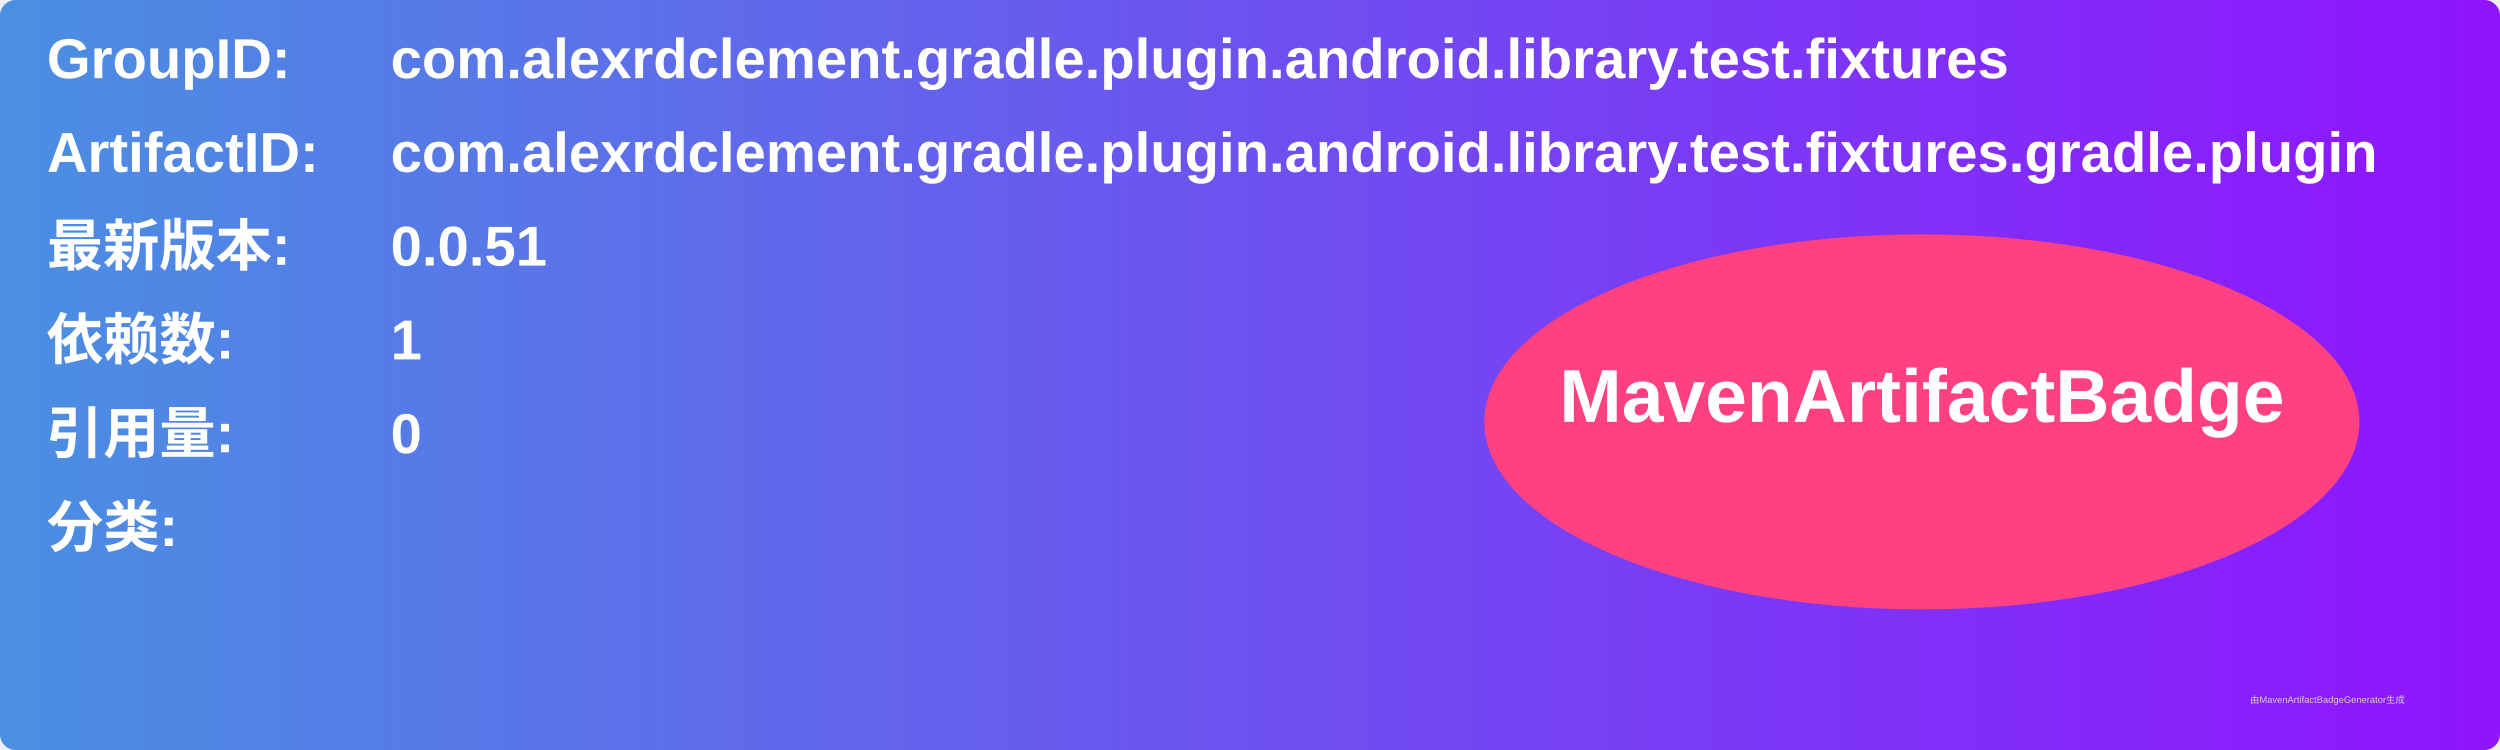
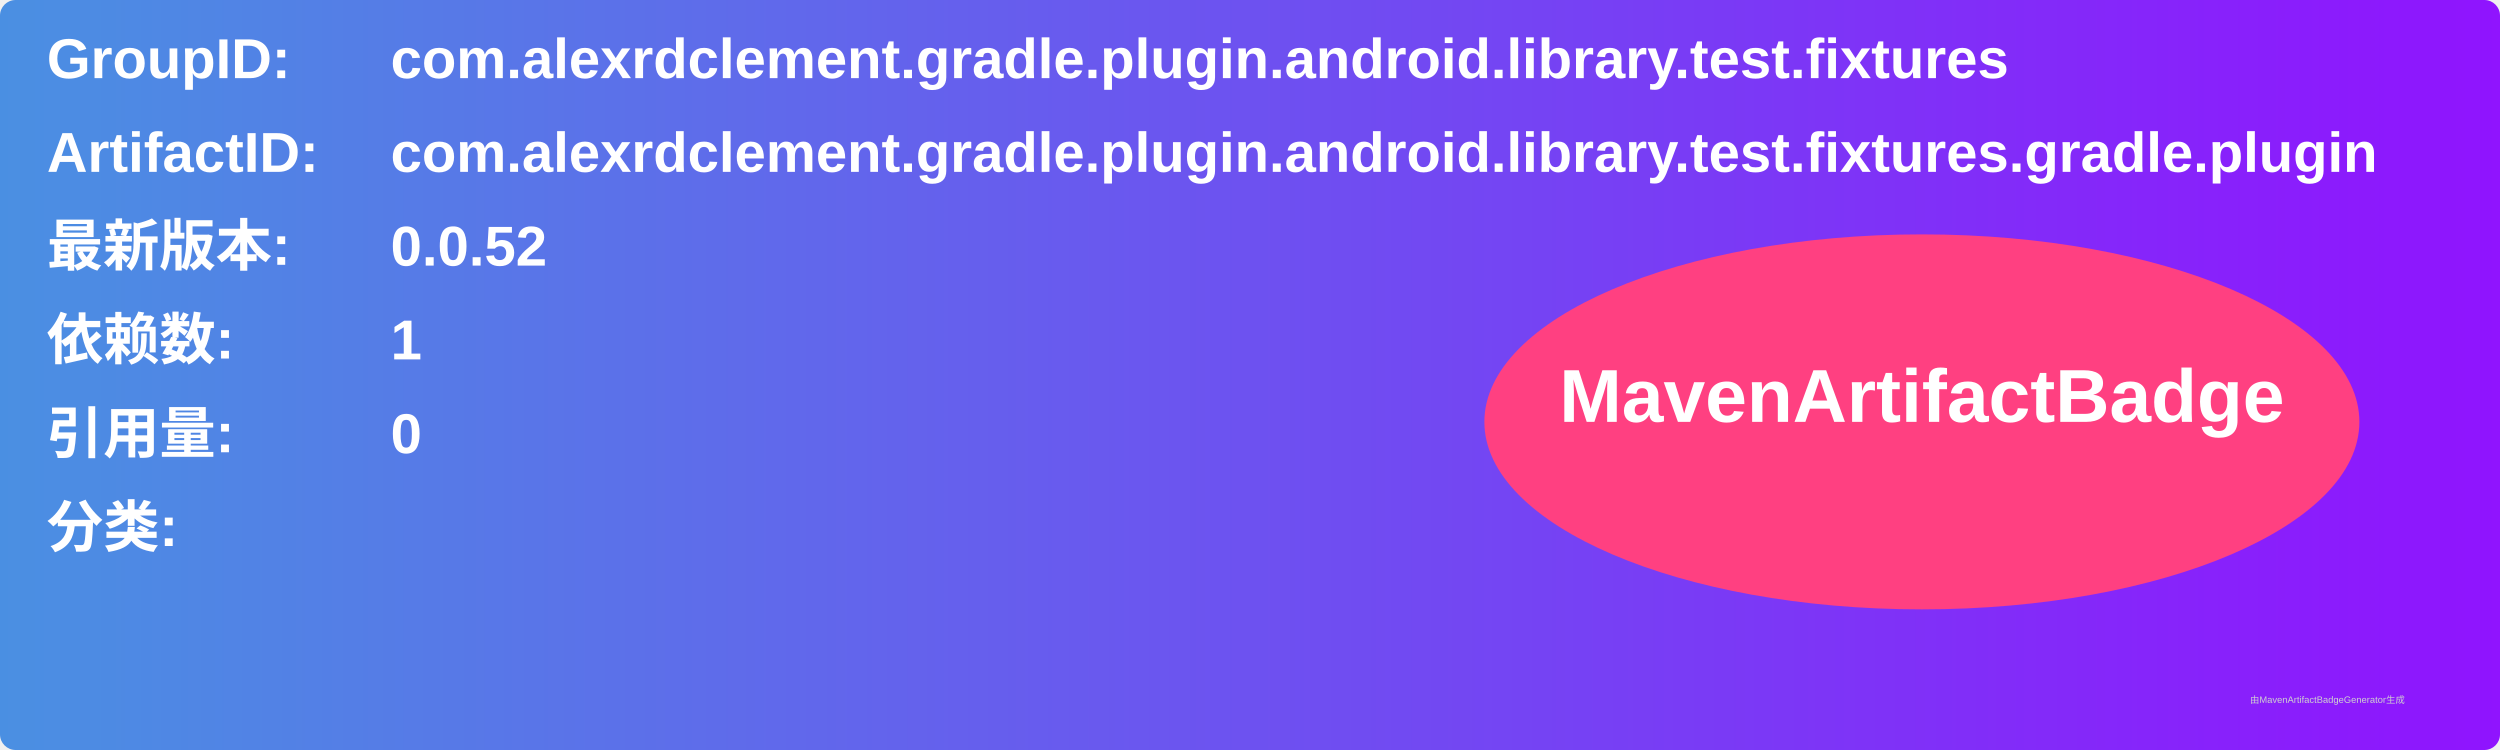
<svg xmlns="http://www.w3.org/2000/svg" width="800" height="240" viewBox="0 0 800 240">
  <linearGradient id="grad" x1="0%" y1="0%" x2="100%" y2="0%">
    <stop offset="0%" stop-color="#4a90e2" />
    <stop offset="100%" stop-color="#9013fe" />
  </linearGradient>
  <rect width="100%" height="100%" rx="5" ry="5" fill="url(#grad)" />
  <g transform="translate(15, 15)">
    <text x="0" y="10" font-family="Arial" font-size="18" fill="white" font-weight="bold" width="260">GroupID:</text>
    <text x="110" y="10" font-family="Arial" font-size="18" fill="white" font-weight="bold" width="460">com.alexrdclement.gradle.plugin.android.library.test.fixtures</text>
    <text x="0" y="40" font-family="Arial" font-size="18" fill="white" font-weight="bold" width="260">ArtifactID:</text>
    <text x="110" y="40" font-family="Arial" font-size="18" fill="white" font-weight="bold" width="460">com.alexrdclement.gradle.plugin.android.library.test.fixtures.gradle.plugin</text>
    <text x="0" y="70" font-family="Arial" font-size="18" fill="white" font-weight="bold">最新版本:</text>
    <text x="110" y="70" font-family="Arial" font-size="18" fill="white" font-weight="bold">
-       <tspan font-weight="bold">0.0.51</tspan>
+       <tspan font-weight="bold">0.0.52</tspan>
    </text>
    <text x="0" y="100" font-family="Arial" font-size="18" fill="white" font-weight="bold">依赖数: </text>
    <text x="110" y="100" font-family="Arial" font-size="18" fill="white">
      <tspan font-weight="bold">1</tspan>
    </text>
    <text x="0" y="130" font-family="Arial" font-size="18" fill="white" font-weight="bold">引用量: </text>
    <text x="110" y="130" font-family="Arial" font-size="18" fill="white">
      <tspan font-weight="bold">0</tspan>
    </text>
    <text x="0" y="160" font-family="Arial" font-size="18" fill="white" font-weight="bold">分类:</text>
    <text x="10" y="190" font-family="Arial" font-size="10" fill="white">
      <tspan font-weight="bold" />
    </text>
    <ellipse cx="600" cy="120" rx="140" ry="60" fill="#ff4081" />
    <text x="600" y="120" text-anchor="middle" font-family="Arial" font-size="24" fill="white" font-weight="bold">MavenArtifactBadge</text>
  </g>
  <text x="720" y="225" font-family="Arial" font-size="3" fill="#d0d0d0">由MavenArtifactBadgeGenerator生成</text>
</svg>
